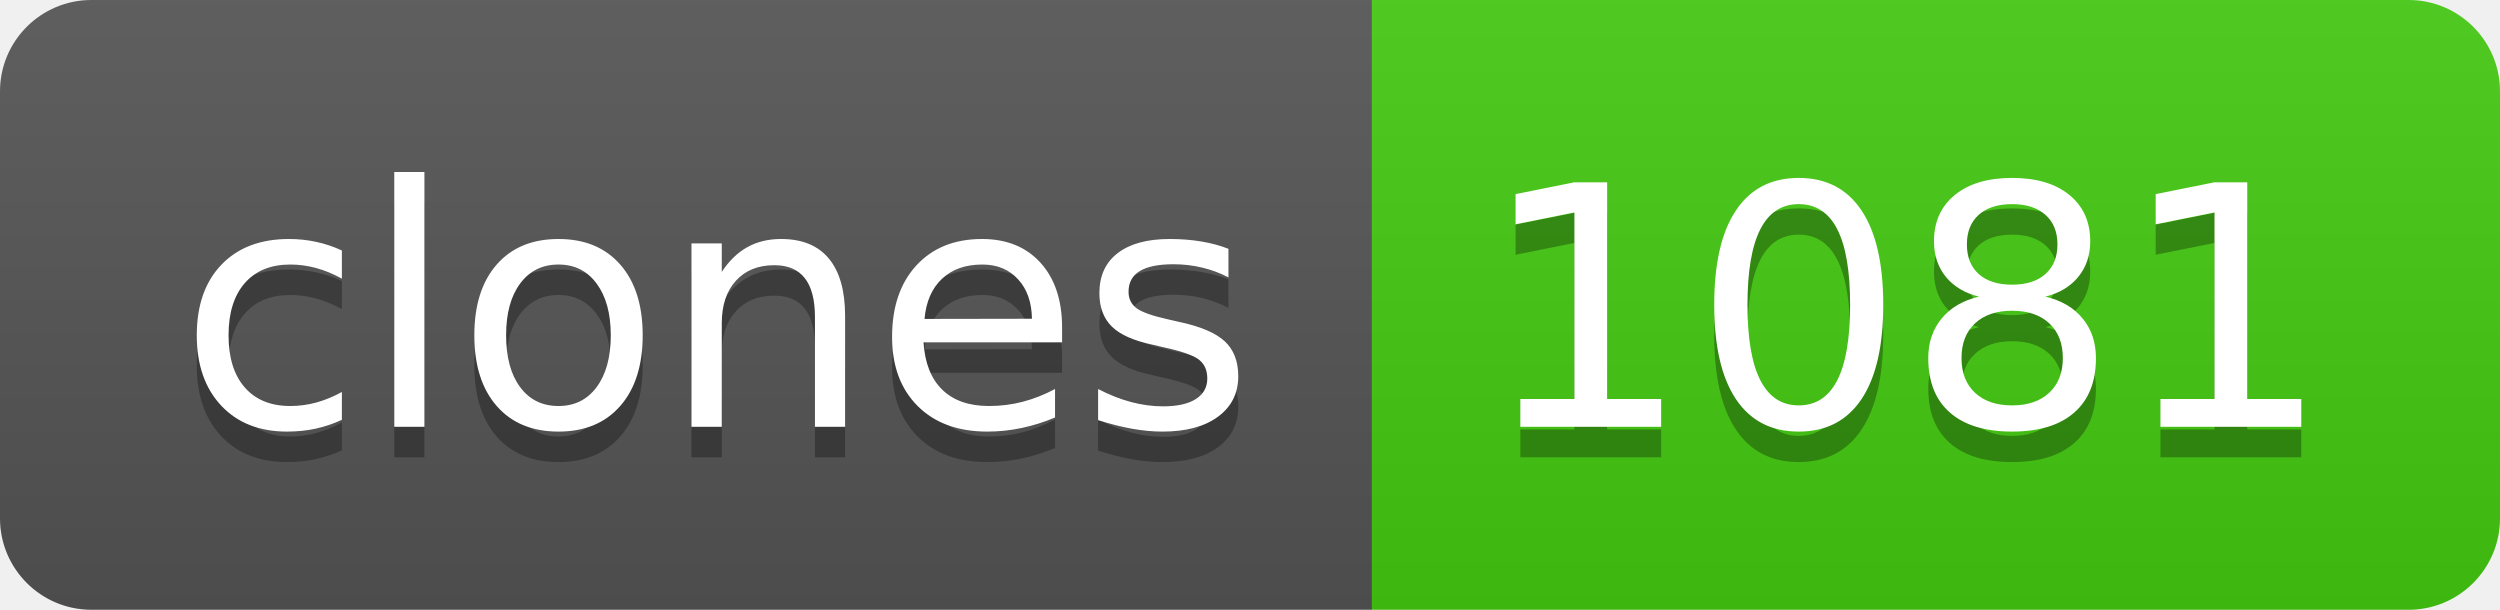
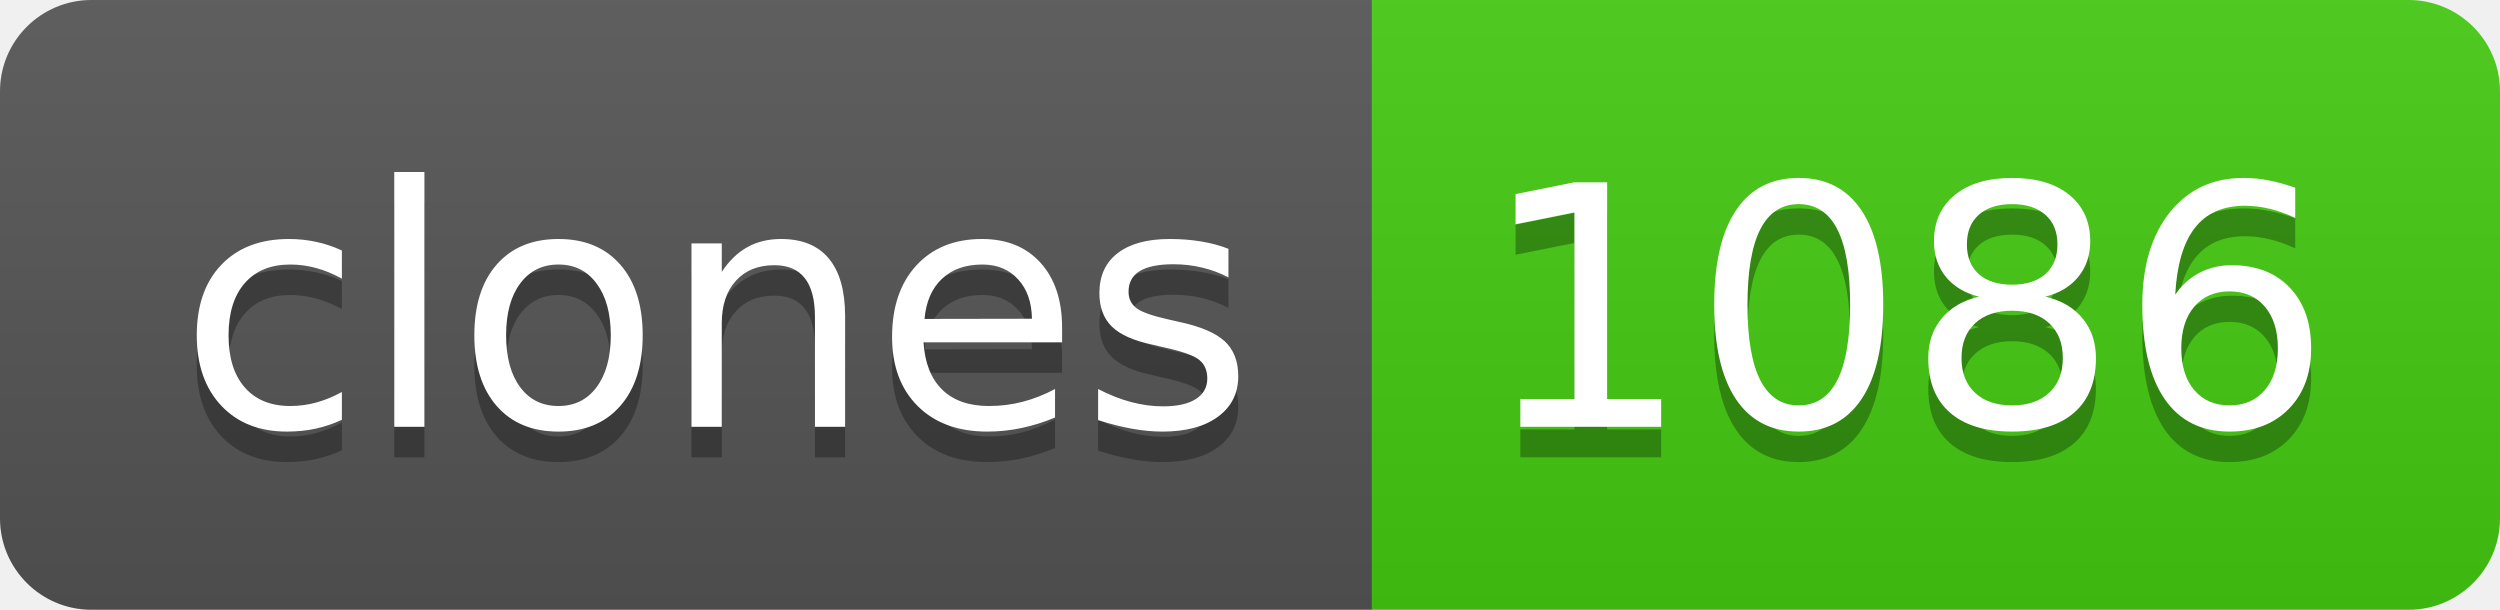
- <svg xmlns="http://www.w3.org/2000/svg" width="82" height="20" role="img" aria-label="clones: 1081">
+ <svg xmlns="http://www.w3.org/2000/svg" width="82" height="20" role="img" aria-label="clones: 1086">
  <linearGradient id="s" x2="0" y2="100%">
    <stop offset="0" stop-color="#bbb" stop-opacity=".1" />
    <stop offset="1" stop-opacity=".1" />
  </linearGradient>
  <clipPath id="r">
    <rect width="82" height="20" rx="3" fill="#fff" />
  </clipPath>
  <g clip-path="url(#r)">
    <rect width="45" height="20" fill="#555" />
    <rect x="45" width="37" height="20" fill="#4c1" />
    <rect width="82" height="20" fill="url(#s)" />
  </g>
  <g fill="#fff" text-anchor="middle" font-family="Verdana,Geneva,DejaVu Sans,sans-serif" text-rendering="geometricPrecision" font-size="110">
    <text aria-hidden="true" x="235" y="150" fill="#010101" fill-opacity=".3" transform="scale(.1)" textLength="350">clones</text>
    <text x="235" y="140" transform="scale(.1)" fill="#fff" textLength="350">clones</text>
-     <text aria-hidden="true" x="625" y="150" fill="#010101" fill-opacity=".3" transform="scale(.1)" textLength="270">1081</text>
-     <text x="625" y="140" transform="scale(.1)" fill="#fff" textLength="270">1081</text>
+     <text aria-hidden="true" x="625" y="150" fill="#010101" fill-opacity=".3" transform="scale(.1)" textLength="270">1086</text>
+     <text x="625" y="140" transform="scale(.1)" fill="#fff" textLength="270">1086</text>
  </g>
</svg>
